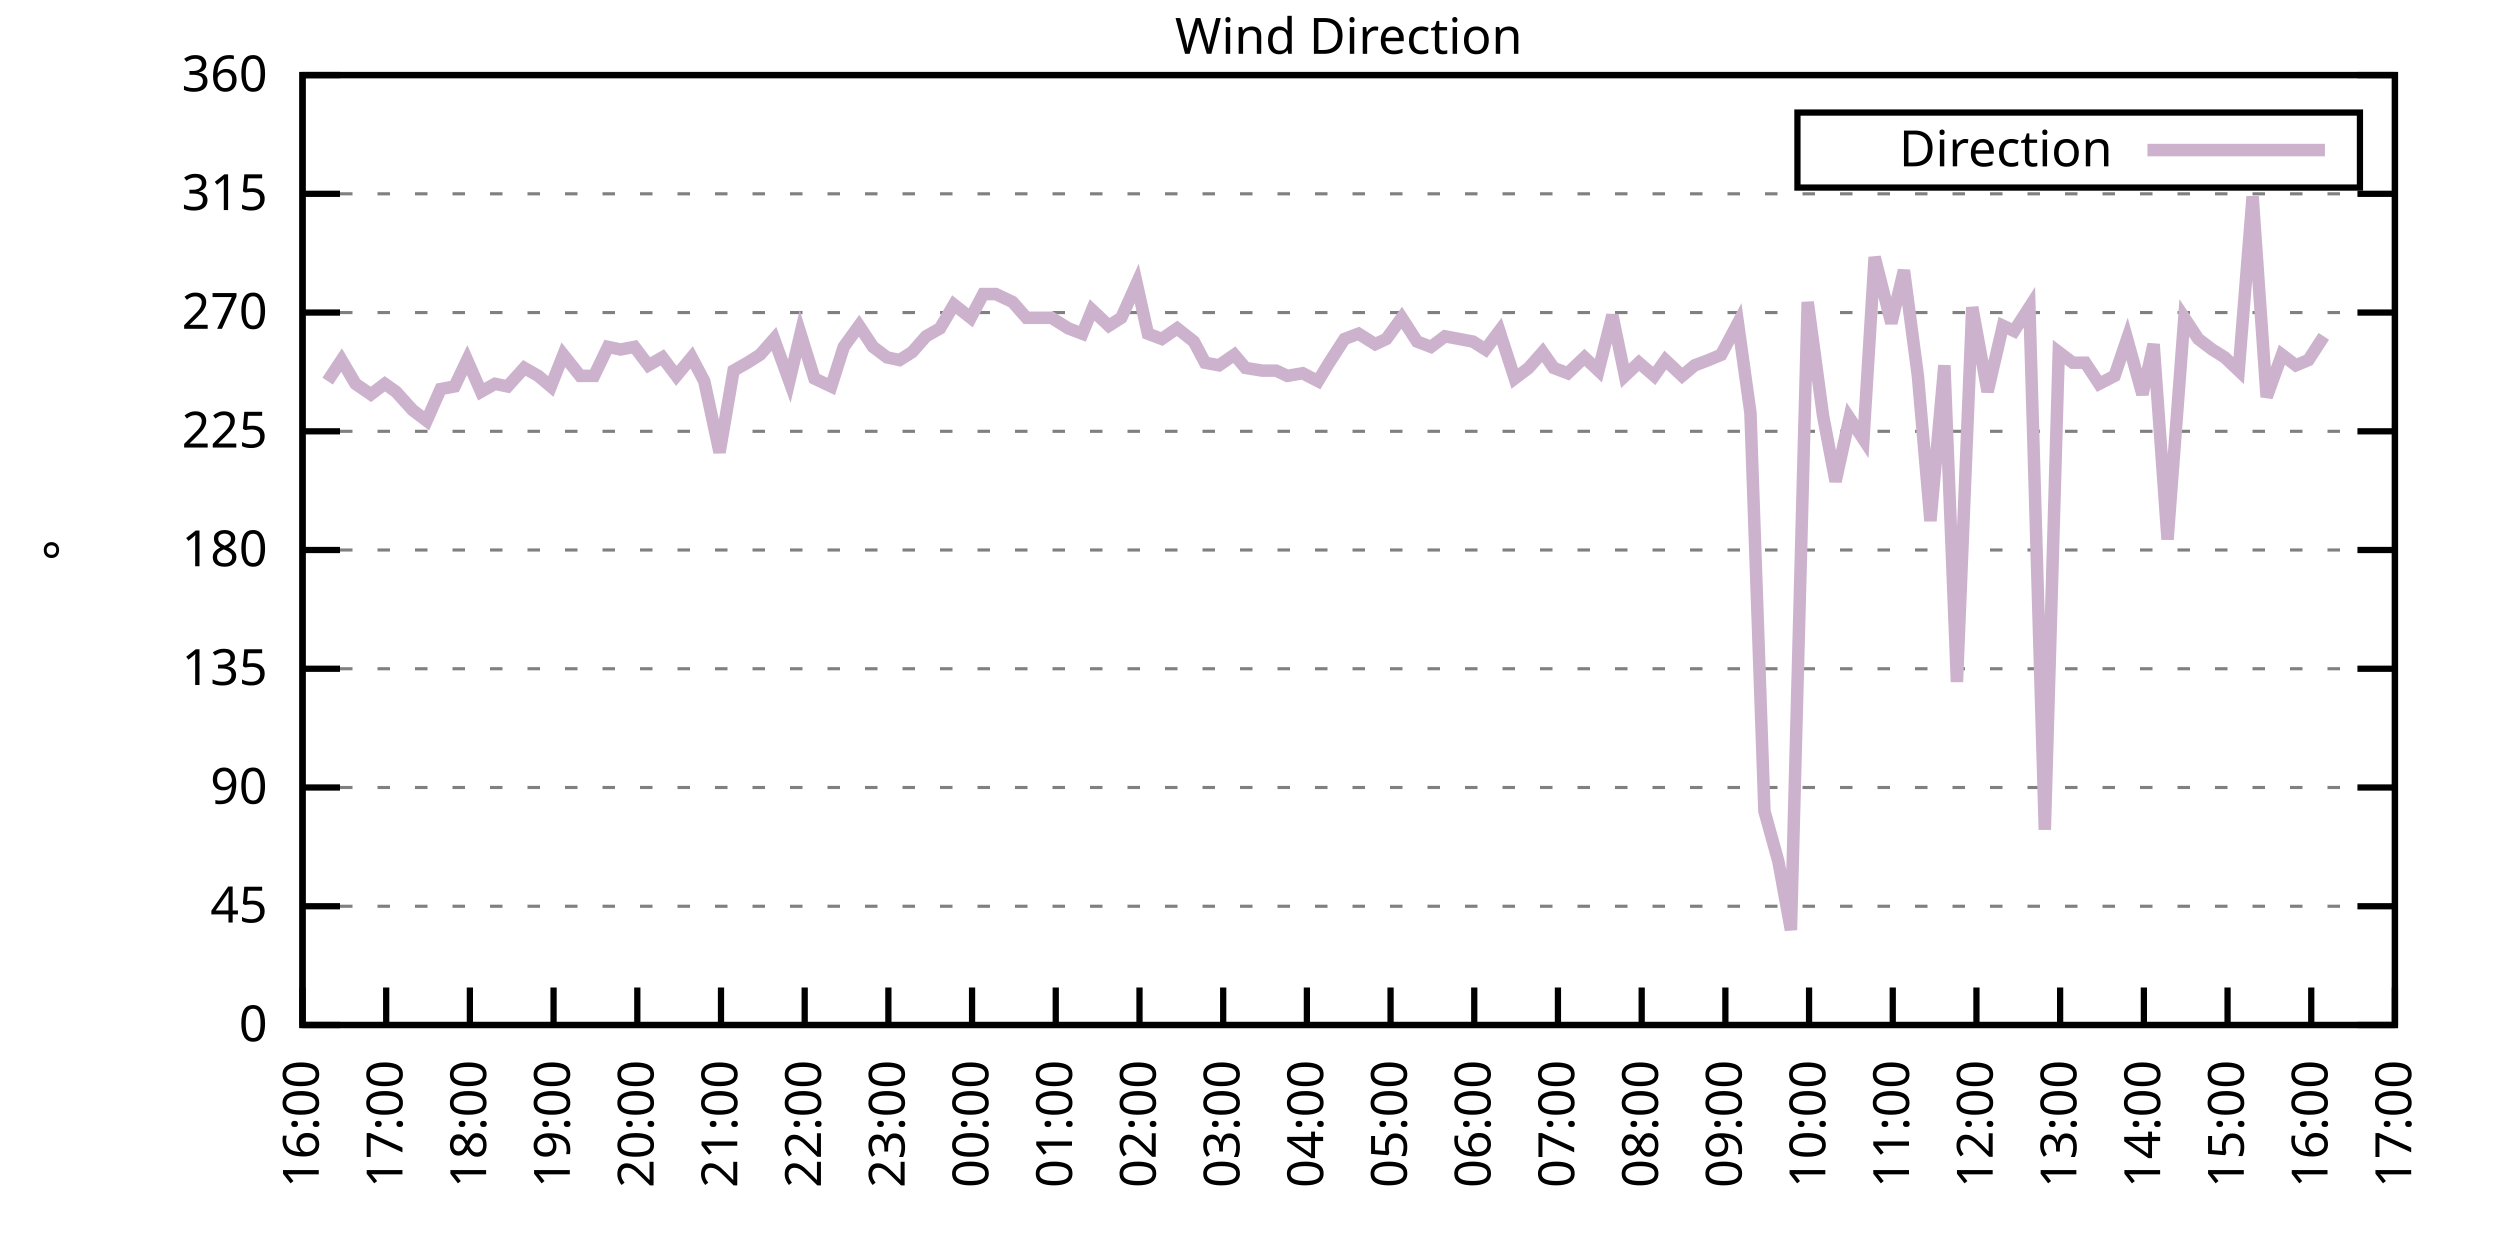
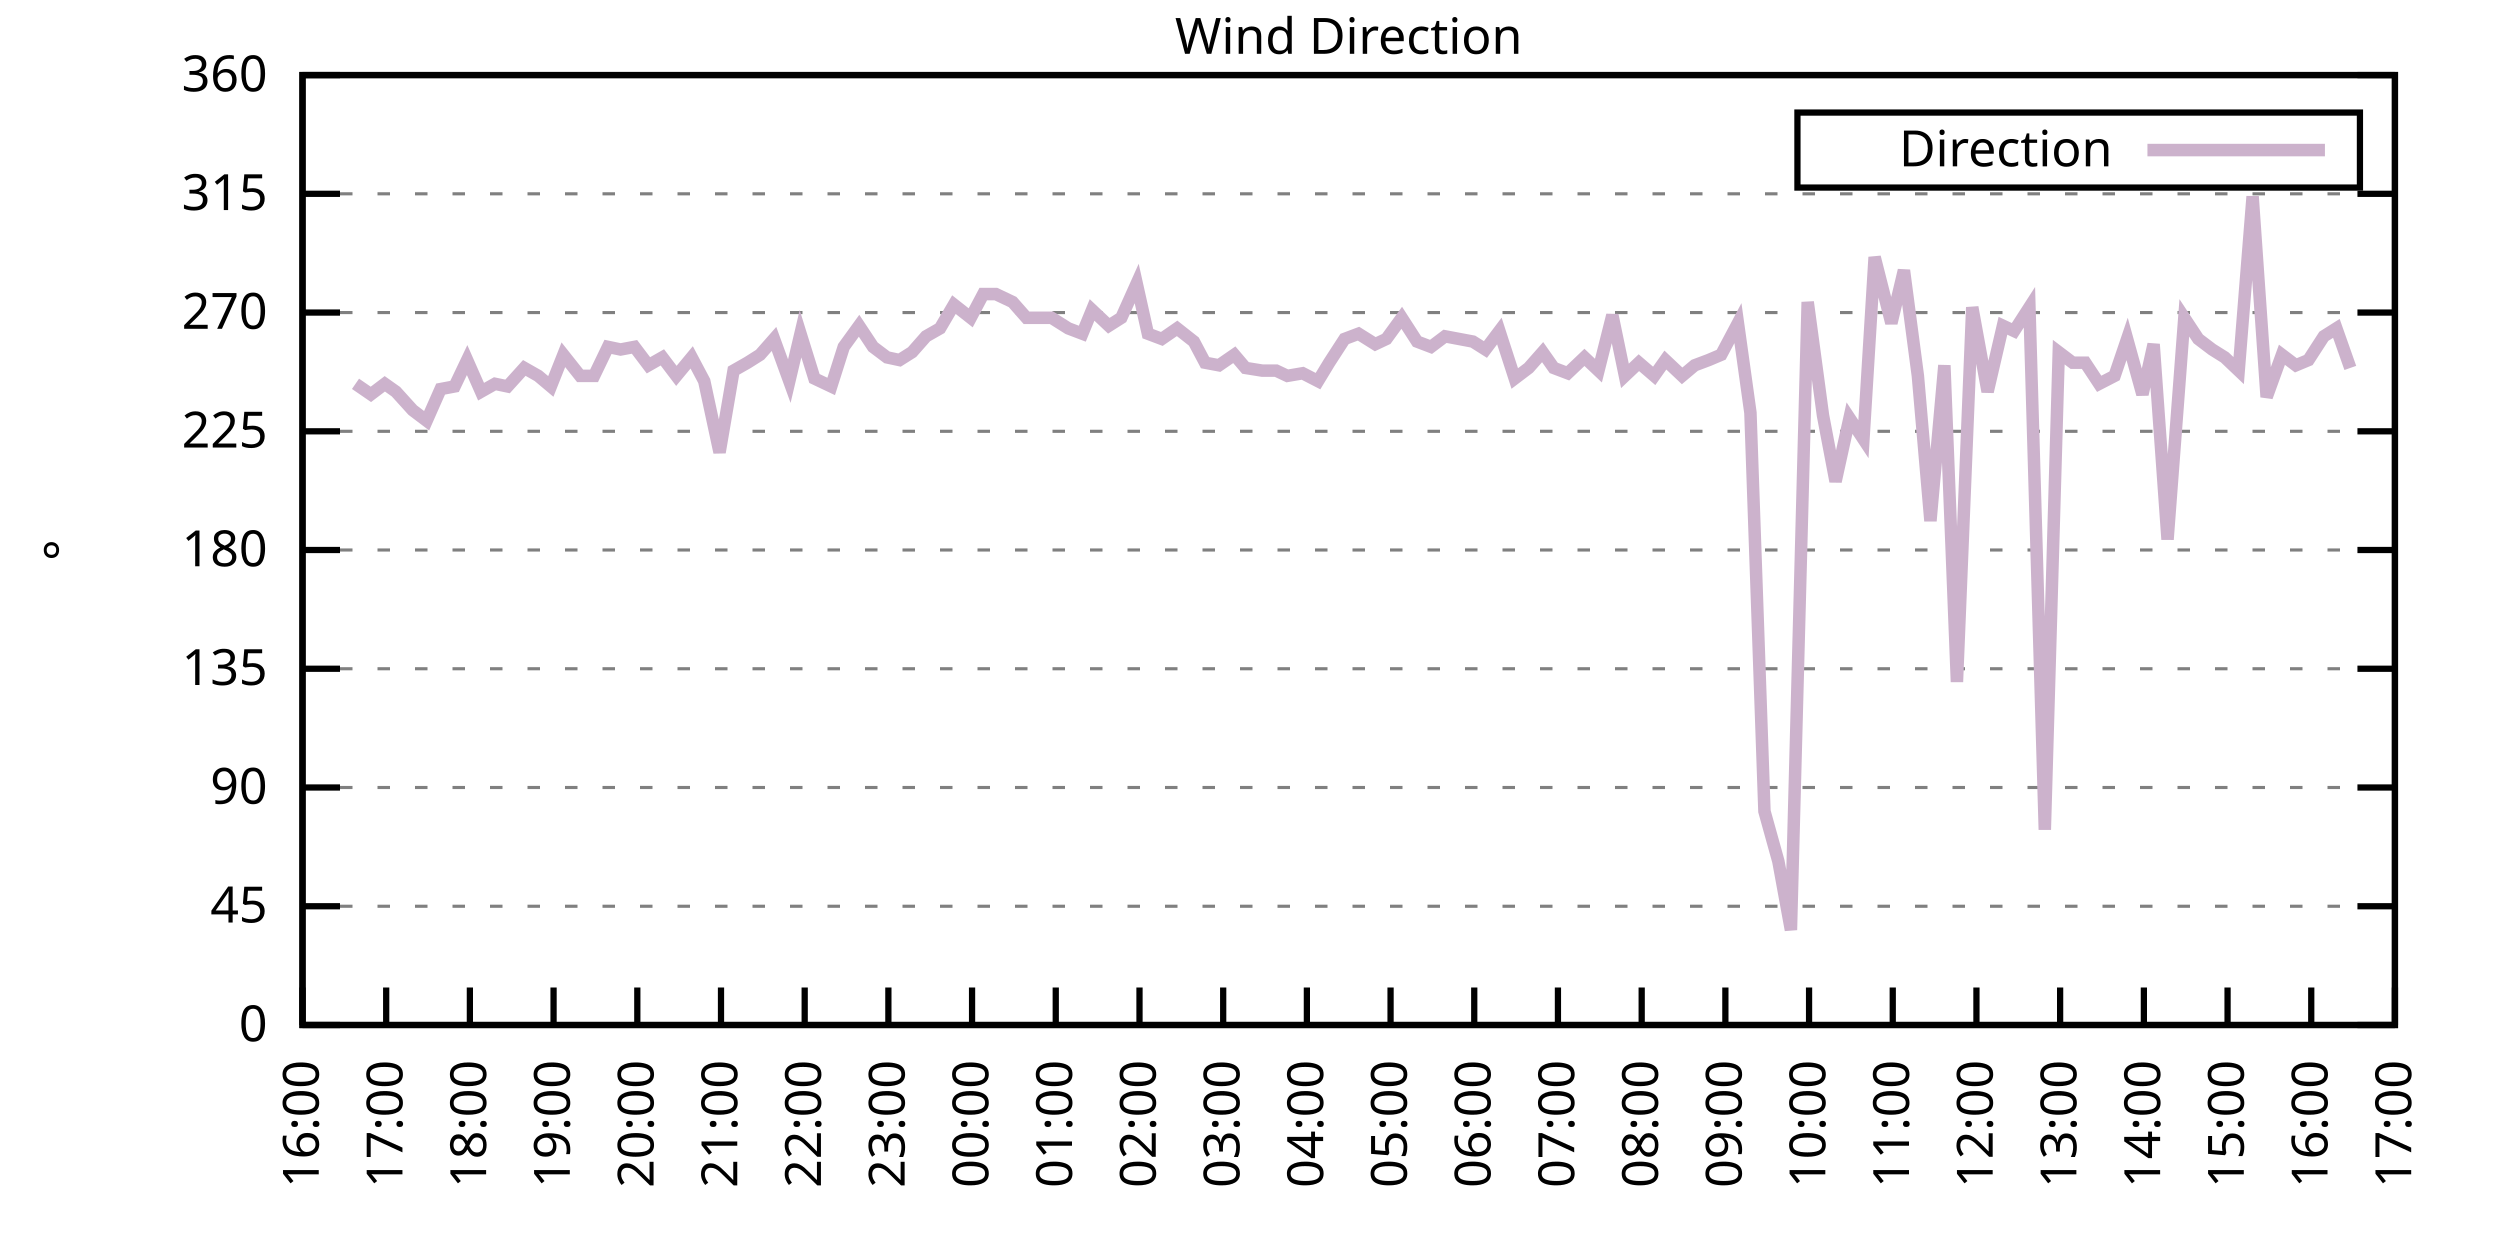
<svg xmlns="http://www.w3.org/2000/svg" xmlns:xlink="http://www.w3.org/1999/xlink" width="400" height="200" viewBox="0 0 400 200">
  <g id="gnuplot_canvas">
    <rect x="0" y="0" width="400" height="200" fill="none" />
    <defs>
      <circle id="gpDot" r="0.5" stroke-width="0.5" stroke="currentColor" />
      <path id="gpPt0" stroke-width="0.333" stroke="currentColor" d="M-1,0 h2 M0,-1 v2" />
      <path id="gpPt1" stroke-width="0.333" stroke="currentColor" d="M-1,-1 L1,1 M1,-1 L-1,1" />
      <path id="gpPt2" stroke-width="0.333" stroke="currentColor" d="M-1,0 L1,0 M0,-1 L0,1 M-1,-1 L1,1 M-1,1 L1,-1" />
      <rect id="gpPt3" stroke-width="0.333" stroke="currentColor" x="-1" y="-1" width="2" height="2" />
      <rect id="gpPt4" stroke-width="0.333" stroke="currentColor" fill="currentColor" x="-1" y="-1" width="2" height="2" />
      <circle id="gpPt5" stroke-width="0.333" stroke="currentColor" cx="0" cy="0" r="1" />
      <use xlink:href="#gpPt5" id="gpPt6" fill="currentColor" stroke="none" />
      <path id="gpPt7" stroke-width="0.333" stroke="currentColor" d="M0,-1.33 L-1.33,0.67 L1.33,0.67 z" />
      <use xlink:href="#gpPt7" id="gpPt8" fill="currentColor" stroke="none" />
      <use xlink:href="#gpPt7" id="gpPt9" stroke="currentColor" transform="rotate(180)" />
      <use xlink:href="#gpPt9" id="gpPt10" fill="currentColor" stroke="none" />
      <use xlink:href="#gpPt3" id="gpPt11" stroke="currentColor" transform="rotate(45)" />
      <use xlink:href="#gpPt11" id="gpPt12" fill="currentColor" stroke="none" />
      <path id="gpPt13" stroke-width="0.333" stroke="currentColor" d="M0,1.330 L1.265,0.411 L0.782,-1.067 L-0.782,-1.076 L-1.265,0.411 z" />
      <use xlink:href="#gpPt13" id="gpPt14" fill="currentColor" stroke="none" />
      <filter id="textbox" filterUnits="objectBoundingBox" x="0" y="0" height="1" width="1">
        <feFlood flood-color="white" flood-opacity="1" result="bgnd" />
        <feComposite in="SourceGraphic" in2="bgnd" operator="atop" />
      </filter>
      <filter id="greybox" filterUnits="objectBoundingBox" x="0" y="0" height="1" width="1">
        <feFlood flood-color="lightgrey" flood-opacity="1" result="grey" />
        <feComposite in="SourceGraphic" in2="grey" operator="atop" />
      </filter>
    </defs>
    <g fill="none" color="white" stroke="currentColor" stroke-width="1.00" stroke-linecap="butt" stroke-linejoin="miter">
</g>
    <g fill="none" color="black" stroke="currentColor" stroke-width="1.00" stroke-linecap="butt" stroke-linejoin="miter">
      <g stroke="none" shape-rendering="crispEdges">
        <polygon fill="rgb(255, 255, 255)" points="48.40,164.00 383.18,164.00 383.18,12.02 48.40,12.02 " />
      </g>
    </g>
    <g fill="none" color="black" stroke="currentColor" stroke-width="1.00" stroke-linecap="butt" stroke-linejoin="miter">
</g>
    <g fill="none" color="black" stroke="black" stroke-width="0.50" stroke-linecap="butt" stroke-linejoin="miter">
</g>
    <g fill="none" color="gray" stroke="currentColor" stroke-width="0.50" stroke-linecap="butt" stroke-linejoin="miter">
      <path stroke="gray" stroke-dasharray="2,4" class="gridline" d="M48.40,164.00 L383.19,164.00  " />
    </g>
    <g fill="none" color="gray" stroke="gray" stroke-width="1.00" stroke-linecap="butt" stroke-linejoin="miter">
</g>
    <g fill="none" color="black" stroke="currentColor" stroke-width="1.00" stroke-linecap="butt" stroke-linejoin="miter">
      <path stroke="black" d="M48.40,164.00 L54.40,164.00 M383.19,164.00 L377.19,164.00  " />
      <g transform="translate(42.80,166.60)" stroke="none" fill="black" font-family="Sans" font-size="8.00" text-anchor="end">
        <text>
          <tspan font-family="Sans"> 0</tspan>
        </text>
      </g>
    </g>
    <g fill="none" color="black" stroke="currentColor" stroke-width="1.00" stroke-linecap="butt" stroke-linejoin="miter">
</g>
    <g fill="none" color="black" stroke="black" stroke-width="0.50" stroke-linecap="butt" stroke-linejoin="miter">
</g>
    <g fill="none" color="gray" stroke="currentColor" stroke-width="0.50" stroke-linecap="butt" stroke-linejoin="miter">
      <path stroke="gray" stroke-dasharray="2,4" class="gridline" d="M48.40,145.00 L383.19,145.00  " />
    </g>
    <g fill="none" color="gray" stroke="gray" stroke-width="1.00" stroke-linecap="butt" stroke-linejoin="miter">
</g>
    <g fill="none" color="black" stroke="currentColor" stroke-width="1.00" stroke-linecap="butt" stroke-linejoin="miter">
      <path stroke="black" d="M48.40,145.00 L54.40,145.00 M383.19,145.00 L377.19,145.00  " />
      <g transform="translate(42.80,147.60)" stroke="none" fill="black" font-family="Sans" font-size="8.00" text-anchor="end">
        <text>
          <tspan font-family="Sans"> 45</tspan>
        </text>
      </g>
    </g>
    <g fill="none" color="black" stroke="currentColor" stroke-width="1.00" stroke-linecap="butt" stroke-linejoin="miter">
</g>
    <g fill="none" color="black" stroke="black" stroke-width="0.50" stroke-linecap="butt" stroke-linejoin="miter">
</g>
    <g fill="none" color="gray" stroke="currentColor" stroke-width="0.50" stroke-linecap="butt" stroke-linejoin="miter">
      <path stroke="gray" stroke-dasharray="2,4" class="gridline" d="M48.40,126.00 L383.19,126.00  " />
    </g>
    <g fill="none" color="gray" stroke="gray" stroke-width="1.00" stroke-linecap="butt" stroke-linejoin="miter">
</g>
    <g fill="none" color="black" stroke="currentColor" stroke-width="1.00" stroke-linecap="butt" stroke-linejoin="miter">
      <path stroke="black" d="M48.40,126.00 L54.40,126.00 M383.19,126.00 L377.19,126.00  " />
      <g transform="translate(42.80,128.60)" stroke="none" fill="black" font-family="Sans" font-size="8.00" text-anchor="end">
        <text>
          <tspan font-family="Sans"> 90</tspan>
        </text>
      </g>
    </g>
    <g fill="none" color="black" stroke="currentColor" stroke-width="1.00" stroke-linecap="butt" stroke-linejoin="miter">
</g>
    <g fill="none" color="black" stroke="black" stroke-width="0.50" stroke-linecap="butt" stroke-linejoin="miter">
</g>
    <g fill="none" color="gray" stroke="currentColor" stroke-width="0.50" stroke-linecap="butt" stroke-linejoin="miter">
      <path stroke="gray" stroke-dasharray="2,4" class="gridline" d="M48.40,107.00 L383.19,107.00  " />
    </g>
    <g fill="none" color="gray" stroke="gray" stroke-width="1.00" stroke-linecap="butt" stroke-linejoin="miter">
</g>
    <g fill="none" color="black" stroke="currentColor" stroke-width="1.00" stroke-linecap="butt" stroke-linejoin="miter">
      <path stroke="black" d="M48.40,107.00 L54.40,107.00 M383.19,107.00 L377.19,107.00  " />
      <g transform="translate(42.80,109.60)" stroke="none" fill="black" font-family="Sans" font-size="8.00" text-anchor="end">
        <text>
          <tspan font-family="Sans"> 135</tspan>
        </text>
      </g>
    </g>
    <g fill="none" color="black" stroke="currentColor" stroke-width="1.00" stroke-linecap="butt" stroke-linejoin="miter">
</g>
    <g fill="none" color="black" stroke="black" stroke-width="0.50" stroke-linecap="butt" stroke-linejoin="miter">
</g>
    <g fill="none" color="gray" stroke="currentColor" stroke-width="0.50" stroke-linecap="butt" stroke-linejoin="miter">
      <path stroke="gray" stroke-dasharray="2,4" class="gridline" d="M48.40,88.00 L383.19,88.00  " />
    </g>
    <g fill="none" color="gray" stroke="gray" stroke-width="1.00" stroke-linecap="butt" stroke-linejoin="miter">
</g>
    <g fill="none" color="black" stroke="currentColor" stroke-width="1.00" stroke-linecap="butt" stroke-linejoin="miter">
      <path stroke="black" d="M48.40,88.00 L54.40,88.00 M383.19,88.00 L377.19,88.00  " />
      <g transform="translate(42.80,90.60)" stroke="none" fill="black" font-family="Sans" font-size="8.00" text-anchor="end">
        <text>
          <tspan font-family="Sans"> 180</tspan>
        </text>
      </g>
    </g>
    <g fill="none" color="black" stroke="currentColor" stroke-width="1.00" stroke-linecap="butt" stroke-linejoin="miter">
</g>
    <g fill="none" color="black" stroke="black" stroke-width="0.50" stroke-linecap="butt" stroke-linejoin="miter">
</g>
    <g fill="none" color="gray" stroke="currentColor" stroke-width="0.50" stroke-linecap="butt" stroke-linejoin="miter">
      <path stroke="gray" stroke-dasharray="2,4" class="gridline" d="M48.40,69.01 L383.19,69.01  " />
    </g>
    <g fill="none" color="gray" stroke="gray" stroke-width="1.00" stroke-linecap="butt" stroke-linejoin="miter">
</g>
    <g fill="none" color="black" stroke="currentColor" stroke-width="1.00" stroke-linecap="butt" stroke-linejoin="miter">
      <path stroke="black" d="M48.40,69.01 L54.40,69.01 M383.19,69.01 L377.19,69.01  " />
      <g transform="translate(42.80,71.61)" stroke="none" fill="black" font-family="Sans" font-size="8.00" text-anchor="end">
        <text>
          <tspan font-family="Sans"> 225</tspan>
        </text>
      </g>
    </g>
    <g fill="none" color="black" stroke="currentColor" stroke-width="1.00" stroke-linecap="butt" stroke-linejoin="miter">
</g>
    <g fill="none" color="black" stroke="black" stroke-width="0.50" stroke-linecap="butt" stroke-linejoin="miter">
</g>
    <g fill="none" color="gray" stroke="currentColor" stroke-width="0.50" stroke-linecap="butt" stroke-linejoin="miter">
      <path stroke="gray" stroke-dasharray="2,4" class="gridline" d="M48.40,50.01 L383.19,50.01  " />
    </g>
    <g fill="none" color="gray" stroke="gray" stroke-width="1.00" stroke-linecap="butt" stroke-linejoin="miter">
</g>
    <g fill="none" color="black" stroke="currentColor" stroke-width="1.00" stroke-linecap="butt" stroke-linejoin="miter">
      <path stroke="black" d="M48.40,50.01 L54.40,50.01 M383.19,50.01 L377.19,50.01  " />
      <g transform="translate(42.80,52.61)" stroke="none" fill="black" font-family="Sans" font-size="8.00" text-anchor="end">
        <text>
          <tspan font-family="Sans"> 270</tspan>
        </text>
      </g>
    </g>
    <g fill="none" color="black" stroke="currentColor" stroke-width="1.00" stroke-linecap="butt" stroke-linejoin="miter">
</g>
    <g fill="none" color="black" stroke="black" stroke-width="0.50" stroke-linecap="butt" stroke-linejoin="miter">
</g>
    <g fill="none" color="gray" stroke="currentColor" stroke-width="0.50" stroke-linecap="butt" stroke-linejoin="miter">
      <path stroke="gray" stroke-dasharray="2,4" class="gridline" d="M48.40,31.01 L383.19,31.01  " />
    </g>
    <g fill="none" color="gray" stroke="gray" stroke-width="1.00" stroke-linecap="butt" stroke-linejoin="miter">
</g>
    <g fill="none" color="black" stroke="currentColor" stroke-width="1.00" stroke-linecap="butt" stroke-linejoin="miter">
      <path stroke="black" d="M48.40,31.01 L54.40,31.01 M383.19,31.01 L377.19,31.01  " />
      <g transform="translate(42.80,33.61)" stroke="none" fill="black" font-family="Sans" font-size="8.00" text-anchor="end">
        <text>
          <tspan font-family="Sans"> 315</tspan>
        </text>
      </g>
    </g>
    <g fill="none" color="black" stroke="currentColor" stroke-width="1.00" stroke-linecap="butt" stroke-linejoin="miter">
</g>
    <g fill="none" color="black" stroke="black" stroke-width="0.50" stroke-linecap="butt" stroke-linejoin="miter">
</g>
    <g fill="none" color="gray" stroke="currentColor" stroke-width="0.50" stroke-linecap="butt" stroke-linejoin="miter">
      <path stroke="gray" stroke-dasharray="2,4" class="gridline" d="M48.40,12.01 L383.19,12.01  " />
    </g>
    <g fill="none" color="gray" stroke="gray" stroke-width="1.00" stroke-linecap="butt" stroke-linejoin="miter">
</g>
    <g fill="none" color="black" stroke="currentColor" stroke-width="1.00" stroke-linecap="butt" stroke-linejoin="miter">
      <path stroke="black" d="M48.40,12.01 L54.40,12.01 M383.19,12.01 L377.19,12.01  " />
      <g transform="translate(42.80,14.61)" stroke="none" fill="black" font-family="Sans" font-size="8.00" text-anchor="end">
        <text>
          <tspan font-family="Sans"> 360</tspan>
        </text>
      </g>
    </g>
    <g fill="none" color="black" stroke="currentColor" stroke-width="1.00" stroke-linecap="butt" stroke-linejoin="miter">
      <path stroke="black" d="M48.40,164.00 L48.40,158.00  " />
      <g transform="translate(51.00,169.60) rotate(270.00)" stroke="none" fill="black" font-family="Sans" font-size="8.00" text-anchor="end">
        <text>
          <tspan font-family="Sans">16:00</tspan>
        </text>
      </g>
    </g>
    <g fill="none" color="black" stroke="currentColor" stroke-width="1.00" stroke-linecap="butt" stroke-linejoin="miter">
      <path stroke="black" d="M61.79,164.00 L61.79,158.00  " />
      <g transform="translate(64.39,169.60) rotate(270.00)" stroke="none" fill="black" font-family="Sans" font-size="8.00" text-anchor="end">
        <text>
          <tspan font-family="Sans">17:00</tspan>
        </text>
      </g>
    </g>
    <g fill="none" color="black" stroke="currentColor" stroke-width="1.00" stroke-linecap="butt" stroke-linejoin="miter">
      <path stroke="black" d="M75.18,164.00 L75.18,158.00  " />
      <g transform="translate(77.78,169.60) rotate(270.00)" stroke="none" fill="black" font-family="Sans" font-size="8.00" text-anchor="end">
        <text>
          <tspan font-family="Sans">18:00</tspan>
        </text>
      </g>
    </g>
    <g fill="none" color="black" stroke="currentColor" stroke-width="1.00" stroke-linecap="butt" stroke-linejoin="miter">
      <path stroke="black" d="M88.57,164.00 L88.57,158.00  " />
      <g transform="translate(91.17,169.60) rotate(270.00)" stroke="none" fill="black" font-family="Sans" font-size="8.00" text-anchor="end">
        <text>
          <tspan font-family="Sans">19:00</tspan>
        </text>
      </g>
    </g>
    <g fill="none" color="black" stroke="currentColor" stroke-width="1.00" stroke-linecap="butt" stroke-linejoin="miter">
      <path stroke="black" d="M101.97,164.00 L101.97,158.00  " />
      <g transform="translate(104.57,169.60) rotate(270.00)" stroke="none" fill="black" font-family="Sans" font-size="8.00" text-anchor="end">
        <text>
          <tspan font-family="Sans">20:00</tspan>
        </text>
      </g>
    </g>
    <g fill="none" color="black" stroke="currentColor" stroke-width="1.00" stroke-linecap="butt" stroke-linejoin="miter">
      <path stroke="black" d="M115.36,164.00 L115.36,158.00  " />
      <g transform="translate(117.96,169.60) rotate(270.00)" stroke="none" fill="black" font-family="Sans" font-size="8.00" text-anchor="end">
        <text>
          <tspan font-family="Sans">21:00</tspan>
        </text>
      </g>
    </g>
    <g fill="none" color="black" stroke="currentColor" stroke-width="1.00" stroke-linecap="butt" stroke-linejoin="miter">
      <path stroke="black" d="M128.75,164.00 L128.75,158.00  " />
      <g transform="translate(131.35,169.60) rotate(270.00)" stroke="none" fill="black" font-family="Sans" font-size="8.00" text-anchor="end">
        <text>
          <tspan font-family="Sans">22:00</tspan>
        </text>
      </g>
    </g>
    <g fill="none" color="black" stroke="currentColor" stroke-width="1.00" stroke-linecap="butt" stroke-linejoin="miter">
      <path stroke="black" d="M142.14,164.00 L142.14,158.00  " />
      <g transform="translate(144.74,169.60) rotate(270.00)" stroke="none" fill="black" font-family="Sans" font-size="8.00" text-anchor="end">
        <text>
          <tspan font-family="Sans">23:00</tspan>
        </text>
      </g>
    </g>
    <g fill="none" color="black" stroke="currentColor" stroke-width="1.00" stroke-linecap="butt" stroke-linejoin="miter">
      <path stroke="black" d="M155.53,164.00 L155.53,158.00  " />
      <g transform="translate(158.13,169.60) rotate(270.00)" stroke="none" fill="black" font-family="Sans" font-size="8.00" text-anchor="end">
        <text>
          <tspan font-family="Sans">00:00</tspan>
        </text>
      </g>
    </g>
    <g fill="none" color="black" stroke="currentColor" stroke-width="1.00" stroke-linecap="butt" stroke-linejoin="miter">
      <path stroke="black" d="M168.92,164.00 L168.92,158.00  " />
      <g transform="translate(171.52,169.60) rotate(270.00)" stroke="none" fill="black" font-family="Sans" font-size="8.00" text-anchor="end">
        <text>
          <tspan font-family="Sans">01:00</tspan>
        </text>
      </g>
    </g>
    <g fill="none" color="black" stroke="currentColor" stroke-width="1.00" stroke-linecap="butt" stroke-linejoin="miter">
      <path stroke="black" d="M182.32,164.00 L182.32,158.00  " />
      <g transform="translate(184.92,169.60) rotate(270.00)" stroke="none" fill="black" font-family="Sans" font-size="8.00" text-anchor="end">
        <text>
          <tspan font-family="Sans">02:00</tspan>
        </text>
      </g>
    </g>
    <g fill="none" color="black" stroke="currentColor" stroke-width="1.00" stroke-linecap="butt" stroke-linejoin="miter">
      <path stroke="black" d="M195.71,164.00 L195.71,158.00  " />
      <g transform="translate(198.31,169.60) rotate(270.00)" stroke="none" fill="black" font-family="Sans" font-size="8.00" text-anchor="end">
        <text>
          <tspan font-family="Sans">03:00</tspan>
        </text>
      </g>
    </g>
    <g fill="none" color="black" stroke="currentColor" stroke-width="1.00" stroke-linecap="butt" stroke-linejoin="miter">
      <path stroke="black" d="M209.10,164.00 L209.10,158.00  " />
      <g transform="translate(211.70,169.60) rotate(270.00)" stroke="none" fill="black" font-family="Sans" font-size="8.00" text-anchor="end">
        <text>
          <tspan font-family="Sans">04:00</tspan>
        </text>
      </g>
    </g>
    <g fill="none" color="black" stroke="currentColor" stroke-width="1.00" stroke-linecap="butt" stroke-linejoin="miter">
      <path stroke="black" d="M222.49,164.00 L222.49,158.00  " />
      <g transform="translate(225.09,169.60) rotate(270.00)" stroke="none" fill="black" font-family="Sans" font-size="8.00" text-anchor="end">
        <text>
          <tspan font-family="Sans">05:00</tspan>
        </text>
      </g>
    </g>
    <g fill="none" color="black" stroke="currentColor" stroke-width="1.00" stroke-linecap="butt" stroke-linejoin="miter">
      <path stroke="black" d="M235.88,164.00 L235.88,158.00  " />
      <g transform="translate(238.48,169.60) rotate(270.00)" stroke="none" fill="black" font-family="Sans" font-size="8.00" text-anchor="end">
        <text>
          <tspan font-family="Sans">06:00</tspan>
        </text>
      </g>
    </g>
    <g fill="none" color="black" stroke="currentColor" stroke-width="1.00" stroke-linecap="butt" stroke-linejoin="miter">
      <path stroke="black" d="M249.27,164.00 L249.27,158.00  " />
      <g transform="translate(251.87,169.60) rotate(270.00)" stroke="none" fill="black" font-family="Sans" font-size="8.00" text-anchor="end">
        <text>
          <tspan font-family="Sans">07:00</tspan>
        </text>
      </g>
    </g>
    <g fill="none" color="black" stroke="currentColor" stroke-width="1.00" stroke-linecap="butt" stroke-linejoin="miter">
      <path stroke="black" d="M262.67,164.00 L262.67,158.00  " />
      <g transform="translate(265.27,169.60) rotate(270.00)" stroke="none" fill="black" font-family="Sans" font-size="8.00" text-anchor="end">
        <text>
          <tspan font-family="Sans">08:00</tspan>
        </text>
      </g>
    </g>
    <g fill="none" color="black" stroke="currentColor" stroke-width="1.00" stroke-linecap="butt" stroke-linejoin="miter">
      <path stroke="black" d="M276.06,164.00 L276.06,158.00  " />
      <g transform="translate(278.66,169.60) rotate(270.00)" stroke="none" fill="black" font-family="Sans" font-size="8.00" text-anchor="end">
        <text>
          <tspan font-family="Sans">09:00</tspan>
        </text>
      </g>
    </g>
    <g fill="none" color="black" stroke="currentColor" stroke-width="1.00" stroke-linecap="butt" stroke-linejoin="miter">
      <path stroke="black" d="M289.45,164.00 L289.45,158.00  " />
      <g transform="translate(292.05,169.60) rotate(270.00)" stroke="none" fill="black" font-family="Sans" font-size="8.00" text-anchor="end">
        <text>
          <tspan font-family="Sans">10:00</tspan>
        </text>
      </g>
    </g>
    <g fill="none" color="black" stroke="currentColor" stroke-width="1.00" stroke-linecap="butt" stroke-linejoin="miter">
      <path stroke="black" d="M302.84,164.00 L302.84,158.00  " />
      <g transform="translate(305.44,169.60) rotate(270.00)" stroke="none" fill="black" font-family="Sans" font-size="8.00" text-anchor="end">
        <text>
          <tspan font-family="Sans">11:00</tspan>
        </text>
      </g>
    </g>
    <g fill="none" color="black" stroke="currentColor" stroke-width="1.00" stroke-linecap="butt" stroke-linejoin="miter">
      <path stroke="black" d="M316.23,164.00 L316.23,158.00  " />
      <g transform="translate(318.83,169.60) rotate(270.00)" stroke="none" fill="black" font-family="Sans" font-size="8.00" text-anchor="end">
        <text>
          <tspan font-family="Sans">12:00</tspan>
        </text>
      </g>
    </g>
    <g fill="none" color="black" stroke="currentColor" stroke-width="1.00" stroke-linecap="butt" stroke-linejoin="miter">
      <path stroke="black" d="M329.62,164.00 L329.62,158.00  " />
      <g transform="translate(332.22,169.60) rotate(270.00)" stroke="none" fill="black" font-family="Sans" font-size="8.00" text-anchor="end">
        <text>
          <tspan font-family="Sans">13:00</tspan>
        </text>
      </g>
    </g>
    <g fill="none" color="black" stroke="currentColor" stroke-width="1.00" stroke-linecap="butt" stroke-linejoin="miter">
      <path stroke="black" d="M343.02,164.00 L343.02,158.00  " />
      <g transform="translate(345.62,169.60) rotate(270.00)" stroke="none" fill="black" font-family="Sans" font-size="8.00" text-anchor="end">
        <text>
          <tspan font-family="Sans">14:00</tspan>
        </text>
      </g>
    </g>
    <g fill="none" color="black" stroke="currentColor" stroke-width="1.00" stroke-linecap="butt" stroke-linejoin="miter">
      <path stroke="black" d="M356.41,164.00 L356.41,158.00  " />
      <g transform="translate(359.01,169.60) rotate(270.00)" stroke="none" fill="black" font-family="Sans" font-size="8.00" text-anchor="end">
        <text>
          <tspan font-family="Sans">15:00</tspan>
        </text>
      </g>
    </g>
    <g fill="none" color="black" stroke="currentColor" stroke-width="1.00" stroke-linecap="butt" stroke-linejoin="miter">
      <path stroke="black" d="M369.80,164.00 L369.80,158.00  " />
      <g transform="translate(372.40,169.60) rotate(270.00)" stroke="none" fill="black" font-family="Sans" font-size="8.00" text-anchor="end">
        <text>
          <tspan font-family="Sans">16:00</tspan>
        </text>
      </g>
    </g>
    <g fill="none" color="black" stroke="currentColor" stroke-width="1.00" stroke-linecap="butt" stroke-linejoin="miter">
      <path stroke="black" d="M383.19,164.00 L383.19,158.00  " />
      <g transform="translate(385.79,169.60) rotate(270.00)" stroke="none" fill="black" font-family="Sans" font-size="8.00" text-anchor="end">
        <text>
          <tspan font-family="Sans">17:00</tspan>
        </text>
      </g>
    </g>
    <g fill="none" color="black" stroke="currentColor" stroke-width="1.00" stroke-linecap="butt" stroke-linejoin="miter">
</g>
    <g fill="none" color="black" stroke="currentColor" stroke-width="1.00" stroke-linecap="butt" stroke-linejoin="miter">
      <path stroke="black" d="M48.40,12.01 L48.40,164.00 L383.19,164.00 L383.19,12.01 L48.40,12.01 Z  " />
    </g>
    <g fill="none" color="black" stroke="currentColor" stroke-width="1.00" stroke-linecap="butt" stroke-linejoin="miter">
</g>
    <g fill="none" color="black" stroke="currentColor" stroke-width="1.00" stroke-linecap="butt" stroke-linejoin="miter">
      <path stroke="black" d="M287.59,30.01 L287.59,18.01 L377.59,18.01 L377.59,30.01 L287.59,30.01 Z  " />
    </g>
    <g id="Wind_direction_plot_1">
      <g fill="none" color="white" stroke="black" stroke-width="2.00" stroke-linecap="butt" stroke-linejoin="miter">
</g>
      <g fill="none" color="black" stroke="currentColor" stroke-width="2.00" stroke-linecap="butt" stroke-linejoin="miter">
        <g transform="translate(337.99,26.61)" stroke="none" fill="black" font-family="Sans" font-size="8.00" text-anchor="end">
          <text>
            <tspan font-family="Sans">Direction</tspan>
          </text>
        </g>
      </g>
      <g fill="none" color="black" stroke="currentColor" stroke-width="2.00" stroke-linecap="butt" stroke-linejoin="miter">
-         <path stroke="rgb(204, 178, 204)" d="M343.59,24.01 L371.99,24.01 M52.42,60.98 L54.65,57.61 L56.88,61.41 L59.34,63.10 L61.57,61.41 L63.35,62.67   L66.03,65.63 L68.26,67.32 L70.50,62.25 L72.73,61.83 L74.74,57.61 L76.97,62.67 L79.20,61.41 L81.21,61.83   L83.89,58.87 L86.12,60.14 L88.13,61.83 L90.14,56.76 L92.82,60.14 L95.05,60.14 L97.28,55.50 L99.29,55.92   L101.52,55.50 L103.75,58.45 L105.98,57.18 L108.22,60.14 L110.67,57.18 L112.68,60.98 L115.13,72.38 L117.37,59.30   L119.60,58.03 L121.61,56.76 L123.84,54.23 L126.29,60.98 L128.08,53.39 L130.31,60.56 L132.99,61.83 L135.00,55.50   L137.45,52.12 L139.69,55.50 L141.92,57.18 L143.93,57.61 L145.94,56.34 L148.17,53.81 L150.40,52.54 L152.63,48.74   L155.31,50.85 L157.32,47.05 L159.33,47.05 L162.01,48.32 L164.24,50.85 L166.25,50.85 L168.25,50.85 L170.93,52.54   L173.17,53.39 L174.73,49.59 L177.41,52.12 L179.41,50.85 L181.87,45.36 L183.66,53.39 L185.89,54.23 L188.34,52.54   L191.02,54.65 L192.81,58.03 L195.04,58.45 L197.49,56.76 L199.28,58.87 L201.96,59.30 L204.19,59.30 L205.97,60.14   L208.43,59.72 L210.88,60.98 L212.67,58.03 L215.13,54.23 L217.36,53.39 L220.04,55.07 L221.82,54.23 L224.28,50.85   L226.73,54.65 L228.96,55.50 L231.20,53.81 L235.66,54.65 L237.67,55.92 L239.90,52.96 L242.36,60.56 L244.59,58.87   L246.82,56.34 L248.60,58.87 L250.84,59.72 L253.51,57.18 L255.75,59.30 L257.98,50.43 L259.99,60.14 L262.22,58.03   L264.67,60.14 L266.46,57.61 L269.14,60.14 L271.15,58.45 L273.38,57.61 L275.39,56.76 L278.07,51.70 L280.07,66.05   L282.31,129.80 L284.54,137.82 L286.55,148.80 L289.23,48.32 L291.68,66.47 L293.69,77.03 L295.92,66.90 L298.15,70.27   L299.94,41.14 L302.62,51.70 L304.63,43.25 L306.86,60.14 L308.87,83.36 L311.10,58.45 L313.11,109.11 L315.56,49.16   L318.02,62.67 L320.47,52.12 L322.26,52.96 L324.71,49.16 L327.17,132.76 L329.40,56.34 L331.63,58.03 L333.64,58.03   L335.87,61.41 L338.33,60.14 L340.34,54.23 L342.79,63.10 L344.58,55.07 L346.81,86.32 L349.49,50.85 L351.72,54.23   L353.95,55.92 L355.96,57.18 L358.19,59.30 L360.42,31.43 L362.66,63.52 L365.11,56.76 L367.34,58.45 L369.35,57.61   L371.81,53.81  " />
+         <path stroke="rgb(204, 178, 204)" d="M343.59,24.01 L371.99,24.01 M56.88,61.41 L59.34,63.10 L61.57,61.41 L63.35,62.67 L66.03,65.63 L68.26,67.32   L70.50,62.25 L72.73,61.83 L74.74,57.61 L76.97,62.67 L79.20,61.41 L81.21,61.83 L83.89,58.87 L86.12,60.14   L88.13,61.83 L90.14,56.76 L92.82,60.14 L95.05,60.14 L97.28,55.50 L99.29,55.92 L101.52,55.50 L103.75,58.45   L105.98,57.18 L108.22,60.14 L110.67,57.18 L112.68,60.98 L115.13,72.38 L117.37,59.30 L119.60,58.03 L121.61,56.76   L123.84,54.23 L126.29,60.98 L128.08,53.39 L130.31,60.56 L132.99,61.83 L135.00,55.50 L137.45,52.12 L139.69,55.50   L141.92,57.18 L143.93,57.61 L145.94,56.34 L148.17,53.81 L150.40,52.54 L152.63,48.74 L155.31,50.85 L157.32,47.05   L159.33,47.05 L162.01,48.32 L164.24,50.85 L166.25,50.85 L168.25,50.85 L170.93,52.54 L173.17,53.39 L174.73,49.59   L177.41,52.12 L179.41,50.85 L181.87,45.36 L183.66,53.39 L185.89,54.23 L188.34,52.54 L191.02,54.65 L192.81,58.03   L195.04,58.45 L197.49,56.76 L199.28,58.87 L201.96,59.30 L204.19,59.30 L205.97,60.14 L208.43,59.72 L210.88,60.98   L212.67,58.03 L215.13,54.23 L217.36,53.39 L220.04,55.07 L221.82,54.23 L224.28,50.85 L226.73,54.65 L228.96,55.50   L231.20,53.81 L235.66,54.65 L237.67,55.92 L239.90,52.96 L242.36,60.56 L244.59,58.87 L246.82,56.34 L248.60,58.87   L250.84,59.72 L253.51,57.18 L255.75,59.30 L257.98,50.43 L259.99,60.14 L262.22,58.03 L264.67,60.14 L266.46,57.61   L269.14,60.14 L271.15,58.45 L273.38,57.61 L275.39,56.76 L278.07,51.70 L280.07,66.05 L282.31,129.80 L284.54,137.82   L286.55,148.80 L289.23,48.32 L291.68,66.47 L293.69,77.03 L295.92,66.90 L298.15,70.27 L299.94,41.14 L302.62,51.70   L304.63,43.25 L306.86,60.14 L308.87,83.36 L311.10,58.45 L313.11,109.11 L315.56,49.16 L318.02,62.67 L320.47,52.12   L322.26,52.96 L324.71,49.16 L327.17,132.76 L329.40,56.34 L331.63,58.03 L333.64,58.03 L335.87,61.41 L338.33,60.14   L340.34,54.23 L342.79,63.10 L344.58,55.07 L346.81,86.32 L349.49,50.85 L351.72,54.23 L353.95,55.92 L355.96,57.18   L358.19,59.30 L360.42,31.43 L362.66,63.52 L365.11,56.76 L367.34,58.45 L369.35,57.61 L371.81,53.81 L373.82,52.54   L376.05,58.87  " />
      </g>
    </g>
    <g fill="none" color="black" stroke="currentColor" stroke-width="2.00" stroke-linecap="butt" stroke-linejoin="miter">
</g>
    <g fill="none" color="black" stroke="black" stroke-width="1.00" stroke-linecap="butt" stroke-linejoin="miter">
</g>
    <g fill="none" color="black" stroke="currentColor" stroke-width="1.00" stroke-linecap="butt" stroke-linejoin="miter">
      <path stroke="black" d="M48.40,12.01 L48.40,164.00 L383.19,164.00 L383.19,12.01 L48.40,12.01 Z  " />
      <g transform="translate(12.80,88.01) rotate(270.00)" stroke="none" fill="black" font-family="Sans" font-size="8.00" text-anchor="middle">
        <text>
          <tspan font-family="Sans">°</tspan>
        </text>
      </g>
    </g>
    <g fill="none" color="black" stroke="currentColor" stroke-width="1.00" stroke-linecap="butt" stroke-linejoin="miter">
</g>
    <g fill="none" color="black" stroke="currentColor" stroke-width="1.00" stroke-linecap="butt" stroke-linejoin="miter">
      <g transform="translate(215.79,8.61)" stroke="none" fill="black" font-family="Sans" font-size="8.00" text-anchor="middle">
        <text>
          <tspan font-family="Sans">Wind Direction</tspan>
        </text>
      </g>
    </g>
    <g fill="none" color="black" stroke="currentColor" stroke-width="1.00" stroke-linecap="butt" stroke-linejoin="miter">
</g>
  </g>
</svg>
